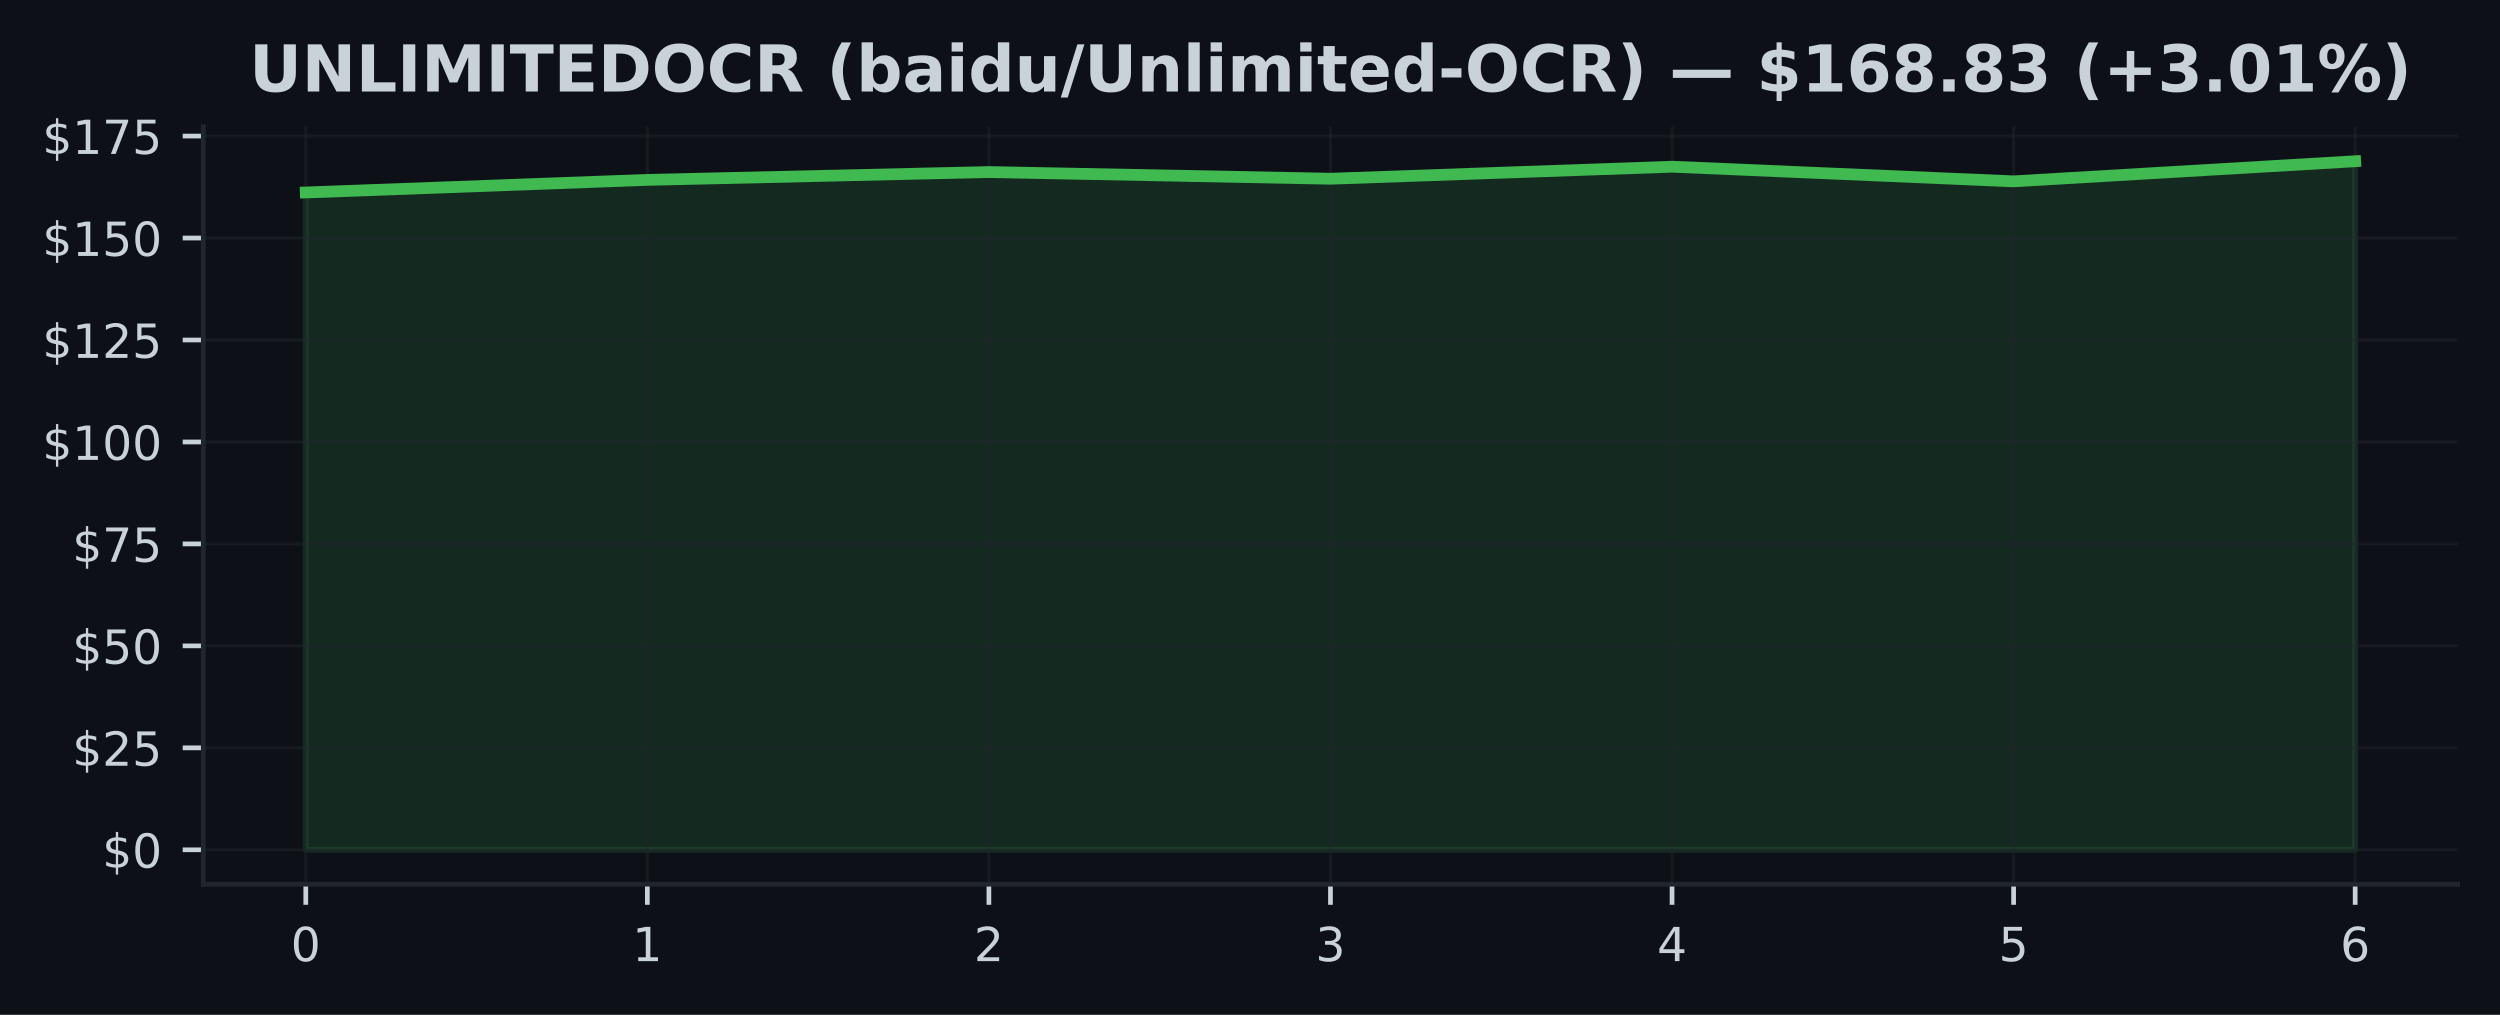
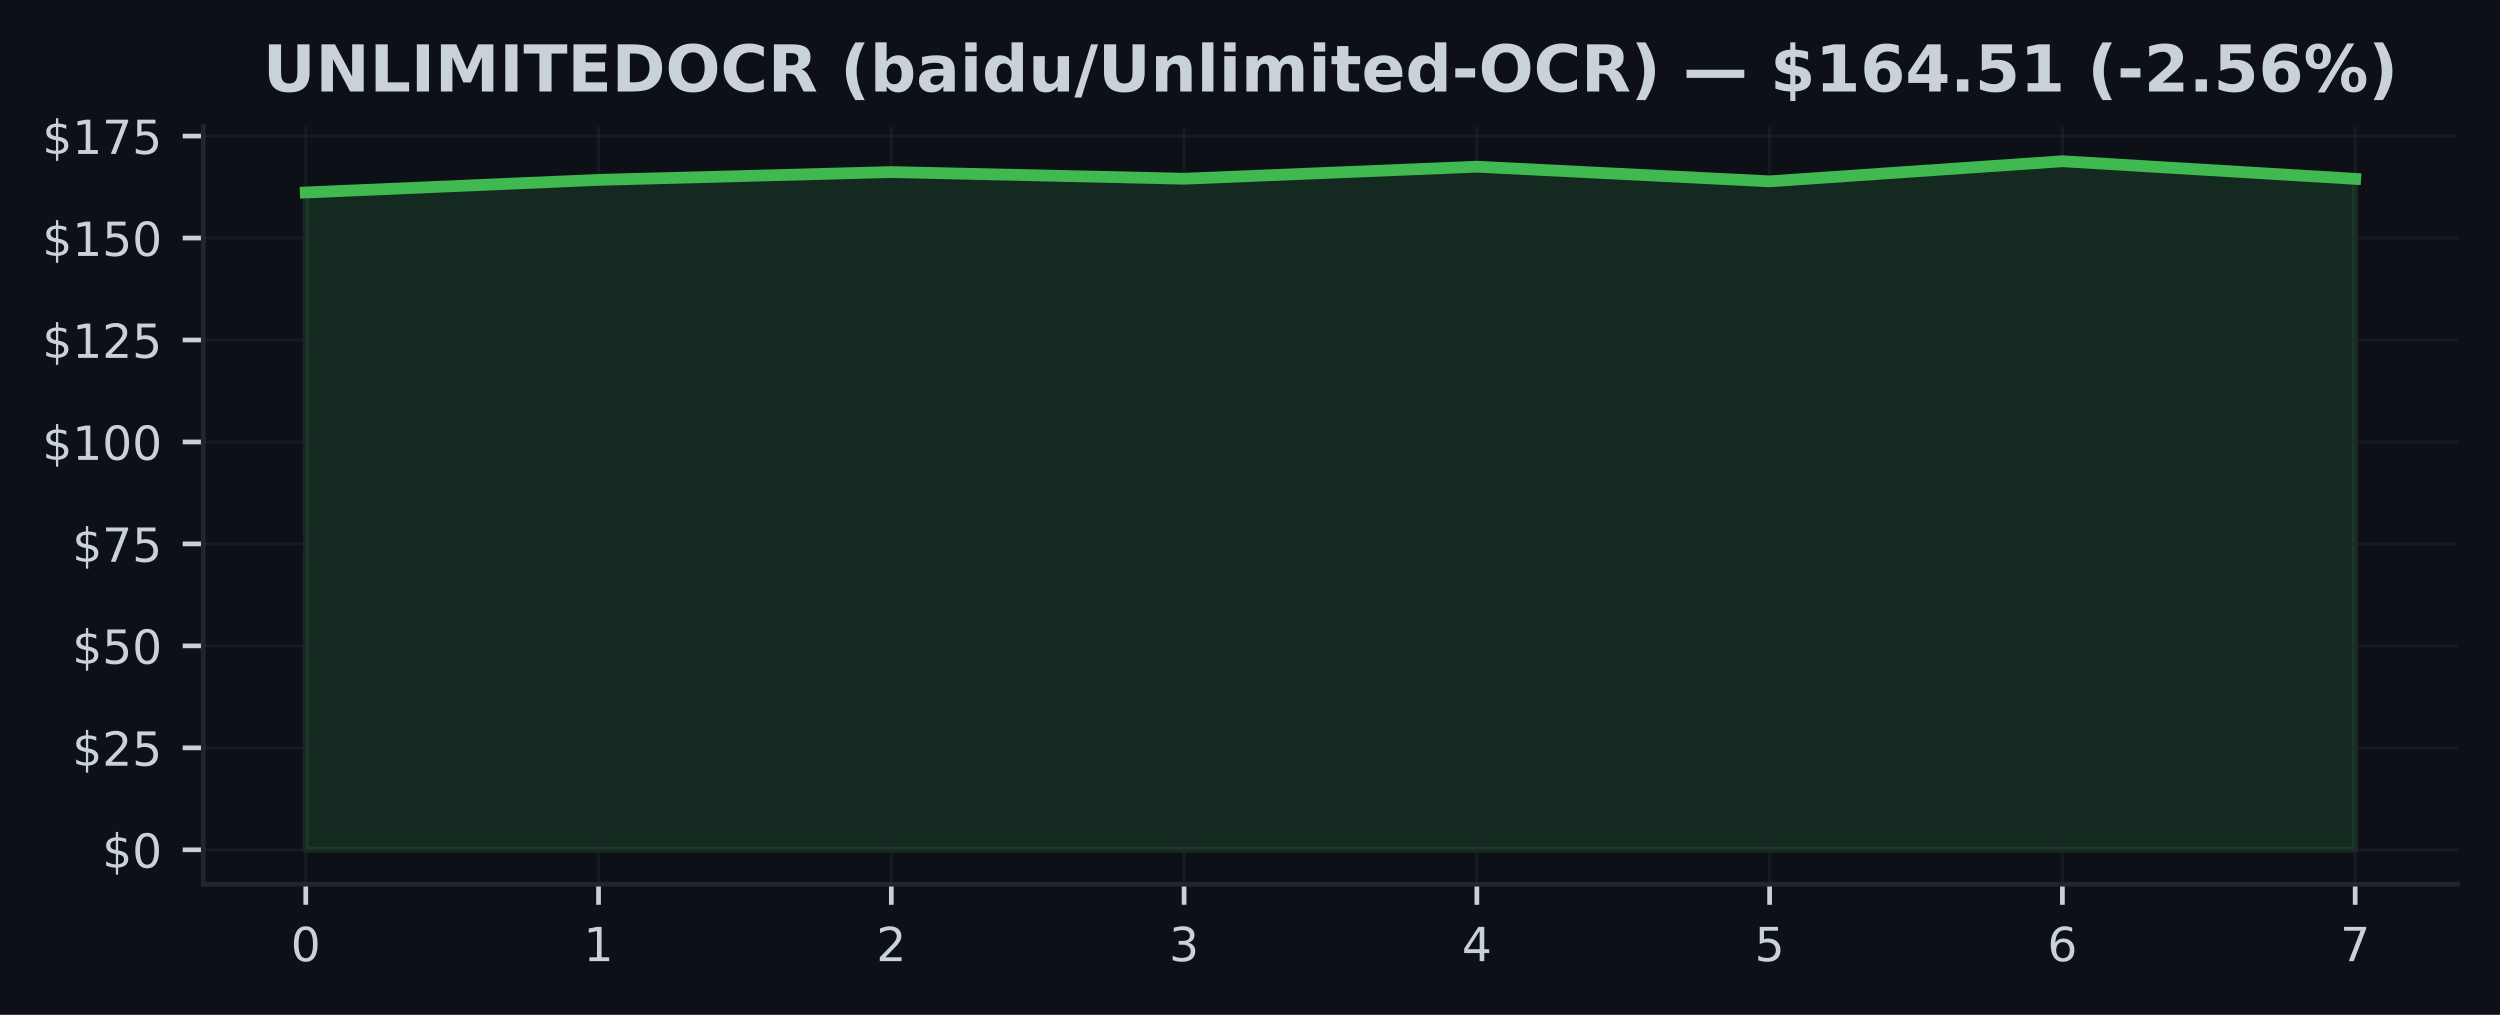
<svg xmlns="http://www.w3.org/2000/svg" xmlns:xlink="http://www.w3.org/1999/xlink" width="425pt" height="172.518pt" viewBox="0 0 425 172.518" version="1.1">
  <defs>
    <style type="text/css">*{stroke-linejoin: round; stroke-linecap: butt}</style>
  </defs>
  <g id="figure_1">
    <g id="patch_1">
      <path d="M 0 172.518  L 425 172.518  L 425 0  L 0 0  z " style="fill: #0d1117" />
    </g>
    <g id="axes_1">
      <g id="patch_2">
        <path d="M 34.56 150.318  L 417.8 150.318  L 417.8 21.558  L 34.56 21.558  z " style="fill: #0d1117" />
      </g>
      <g id="FillBetweenPolyCollection_1">
        <defs>
-           <path id="m155c3d56ff" d="M 51.98 -28.053  L 51.98 -139.796  L 110.047 -141.939  L 168.113 -143.27  L 226.18 -142.133  L 284.247 -144.178  L 342.313 -141.689  L 400.38 -145.107  L 400.38 -28.053  L 400.38 -28.053  L 342.313 -28.053  L 284.247 -28.053  L 226.18 -28.053  L 168.113 -28.053  L 110.047 -28.053  L 51.98 -28.053  z " style="stroke: #3fb950; stroke-opacity: 0.15" />
+           <path id="m2d4ecd93bd" d="M 51.98 -28.053  L 51.98 -139.796  L 101.751 -141.939  L 151.523 -143.27  L 201.294 -142.133  L 251.066 -144.178  L 300.837 -141.689  L 350.609 -145.107  L 400.38 -142.112  L 400.38 -28.053  L 400.38 -28.053  L 350.609 -28.053  L 300.837 -28.053  L 251.066 -28.053  L 201.294 -28.053  L 151.523 -28.053  L 101.751 -28.053  L 51.98 -28.053  z " style="stroke: #3fb950; stroke-opacity: 0.15" />
        </defs>
-         <g clip-path="url(#p849c0dec9c)">
-           <use xlink:href="#m155c3d56ff" x="0" y="172.518" style="fill: #3fb950; fill-opacity: 0.15; stroke: #3fb950; stroke-opacity: 0.15" />
+         <g clip-path="url(#peaccc1cef4)">
+           <use xlink:href="#m2d4ecd93bd" x="0" y="172.518" style="fill: #3fb950; fill-opacity: 0.15; stroke: #3fb950; stroke-opacity: 0.15" />
        </g>
      </g>
      <g id="matplotlib.axis_1">
        <g id="xtick_1">
          <g id="line2d_1">
-             <path d="M 51.98 150.318  L 51.98 21.558  " clip-path="url(#p849c0dec9c)" style="fill: none; stroke: #21262d; stroke-opacity: 0.5; stroke-width: 0.5; stroke-linecap: square" />
+             <path d="M 51.98 150.318  L 51.98 21.558  " clip-path="url(#peaccc1cef4)" style="fill: none; stroke: #21262d; stroke-opacity: 0.5; stroke-width: 0.5; stroke-linecap: square" />
          </g>
          <g id="line2d_2">
            <defs>
-               <path id="m3071e18eb6" d="M 0 0  L 0 3.5  " style="stroke: #c9d1d9; stroke-width: 0.8" />
+               <path id="ma49a0ce24a" d="M 0 0  L 0 3.5  " style="stroke: #c9d1d9; stroke-width: 0.8" />
            </defs>
            <g>
-               <use xlink:href="#m3071e18eb6" x="51.98" y="150.318" style="fill: #c9d1d9; stroke: #c9d1d9; stroke-width: 0.8" />
+               <use xlink:href="#ma49a0ce24a" x="51.98" y="150.318" style="fill: #c9d1d9; stroke: #c9d1d9; stroke-width: 0.8" />
            </g>
          </g>
          <g id="text_1">
            <g style="fill: #c9d1d9" transform="translate(49.435 163.3964) scale(0.08 -0.08)">
              <defs>
                <path id="DejaVuSans-13" d="M 2034 4250  Q 1547 4250 1301 3770  Q 1056 3291 1056 2328  Q 1056 1369 1301 889  Q 1547 409 2034 409  Q 2525 409 2770 889  Q 3016 1369 3016 2328  Q 3016 3291 2770 3770  Q 2525 4250 2034 4250  z M 2034 4750  Q 2819 4750 3233 4129  Q 3647 3509 3647 2328  Q 3647 1150 3233 529  Q 2819 -91 2034 -91  Q 1250 -91 836 529  Q 422 1150 422 2328  Q 422 3509 836 4129  Q 1250 4750 2034 4750  z " transform="scale(0.015625)" />
              </defs>
              <use xlink:href="#DejaVuSans-13" />
            </g>
          </g>
        </g>
        <g id="xtick_2">
          <g id="line2d_3">
-             <path d="M 110.047 150.318  L 110.047 21.558  " clip-path="url(#p849c0dec9c)" style="fill: none; stroke: #21262d; stroke-opacity: 0.5; stroke-width: 0.5; stroke-linecap: square" />
+             <path d="M 101.751 150.318  L 101.751 21.558  " clip-path="url(#peaccc1cef4)" style="fill: none; stroke: #21262d; stroke-opacity: 0.5; stroke-width: 0.5; stroke-linecap: square" />
          </g>
          <g id="line2d_4">
            <g>
-               <use xlink:href="#m3071e18eb6" x="110.047" y="150.318" style="fill: #c9d1d9; stroke: #c9d1d9; stroke-width: 0.8" />
+               <use xlink:href="#ma49a0ce24a" x="101.751" y="150.318" style="fill: #c9d1d9; stroke: #c9d1d9; stroke-width: 0.8" />
            </g>
          </g>
          <g id="text_2">
-             <g style="fill: #c9d1d9" transform="translate(107.5017 163.3964) scale(0.08 -0.08)">
+             <g style="fill: #c9d1d9" transform="translate(99.20643 163.3964) scale(0.08 -0.08)">
              <defs>
                <path id="DejaVuSans-14" d="M 794 531  L 1825 531  L 1825 4091  L 703 3866  L 703 4441  L 1819 4666  L 2450 4666  L 2450 531  L 3481 531  L 3481 0  L 794 0  L 794 531  z " transform="scale(0.015625)" />
              </defs>
              <use xlink:href="#DejaVuSans-14" />
            </g>
          </g>
        </g>
        <g id="xtick_3">
          <g id="line2d_5">
-             <path d="M 168.113 150.318  L 168.113 21.558  " clip-path="url(#p849c0dec9c)" style="fill: none; stroke: #21262d; stroke-opacity: 0.5; stroke-width: 0.5; stroke-linecap: square" />
+             <path d="M 151.523 150.318  L 151.523 21.558  " clip-path="url(#peaccc1cef4)" style="fill: none; stroke: #21262d; stroke-opacity: 0.5; stroke-width: 0.5; stroke-linecap: square" />
          </g>
          <g id="line2d_6">
            <g>
-               <use xlink:href="#m3071e18eb6" x="168.113" y="150.318" style="fill: #c9d1d9; stroke: #c9d1d9; stroke-width: 0.8" />
+               <use xlink:href="#ma49a0ce24a" x="151.523" y="150.318" style="fill: #c9d1d9; stroke: #c9d1d9; stroke-width: 0.8" />
            </g>
          </g>
          <g id="text_3">
-             <g style="fill: #c9d1d9" transform="translate(165.5683 163.3964) scale(0.08 -0.08)">
+             <g style="fill: #c9d1d9" transform="translate(148.9779 163.3964) scale(0.08 -0.08)">
              <defs>
                <path id="DejaVuSans-15" d="M 1228 531  L 3431 531  L 3431 0  L 469 0  L 469 531  Q 828 903 1448 1529  Q 2069 2156 2228 2338  Q 2531 2678 2651 2914  Q 2772 3150 2772 3378  Q 2772 3750 2511 3984  Q 2250 4219 1831 4219  Q 1534 4219 1204 4116  Q 875 4013 500 3803  L 500 4441  Q 881 4594 1212 4672  Q 1544 4750 1819 4750  Q 2544 4750 2975 4387  Q 3406 4025 3406 3419  Q 3406 3131 3298 2873  Q 3191 2616 2906 2266  Q 2828 2175 2409 1742  Q 1991 1309 1228 531  z " transform="scale(0.015625)" />
              </defs>
              <use xlink:href="#DejaVuSans-15" />
            </g>
          </g>
        </g>
        <g id="xtick_4">
          <g id="line2d_7">
-             <path d="M 226.18 150.318  L 226.18 21.558  " clip-path="url(#p849c0dec9c)" style="fill: none; stroke: #21262d; stroke-opacity: 0.5; stroke-width: 0.5; stroke-linecap: square" />
+             <path d="M 201.294 150.318  L 201.294 21.558  " clip-path="url(#peaccc1cef4)" style="fill: none; stroke: #21262d; stroke-opacity: 0.5; stroke-width: 0.5; stroke-linecap: square" />
          </g>
          <g id="line2d_8">
            <g>
-               <use xlink:href="#m3071e18eb6" x="226.18" y="150.318" style="fill: #c9d1d9; stroke: #c9d1d9; stroke-width: 0.8" />
+               <use xlink:href="#ma49a0ce24a" x="201.294" y="150.318" style="fill: #c9d1d9; stroke: #c9d1d9; stroke-width: 0.8" />
            </g>
          </g>
          <g id="text_4">
-             <g style="fill: #c9d1d9" transform="translate(223.635 163.3964) scale(0.08 -0.08)">
+             <g style="fill: #c9d1d9" transform="translate(198.7493 163.3964) scale(0.08 -0.08)">
              <defs>
                <path id="DejaVuSans-16" d="M 2597 2516  Q 3050 2419 3304 2112  Q 3559 1806 3559 1356  Q 3559 666 3084 287  Q 2609 -91 1734 -91  Q 1441 -91 1130 -33  Q 819 25 488 141  L 488 750  Q 750 597 1062 519  Q 1375 441 1716 441  Q 2309 441 2620 675  Q 2931 909 2931 1356  Q 2931 1769 2642 2001  Q 2353 2234 1838 2234  L 1294 2234  L 1294 2753  L 1863 2753  Q 2328 2753 2575 2939  Q 2822 3125 2822 3475  Q 2822 3834 2567 4026  Q 2313 4219 1838 4219  Q 1578 4219 1281 4162  Q 984 4106 628 3988  L 628 4550  Q 988 4650 1302 4700  Q 1616 4750 1894 4750  Q 2613 4750 3031 4423  Q 3450 4097 3450 3541  Q 3450 3153 3228 2886  Q 3006 2619 2597 2516  z " transform="scale(0.015625)" />
              </defs>
              <use xlink:href="#DejaVuSans-16" />
            </g>
          </g>
        </g>
        <g id="xtick_5">
          <g id="line2d_9">
-             <path d="M 284.247 150.318  L 284.247 21.558  " clip-path="url(#p849c0dec9c)" style="fill: none; stroke: #21262d; stroke-opacity: 0.5; stroke-width: 0.5; stroke-linecap: square" />
+             <path d="M 251.066 150.318  L 251.066 21.558  " clip-path="url(#peaccc1cef4)" style="fill: none; stroke: #21262d; stroke-opacity: 0.5; stroke-width: 0.5; stroke-linecap: square" />
          </g>
          <g id="line2d_10">
            <g>
-               <use xlink:href="#m3071e18eb6" x="284.247" y="150.318" style="fill: #c9d1d9; stroke: #c9d1d9; stroke-width: 0.8" />
+               <use xlink:href="#ma49a0ce24a" x="251.066" y="150.318" style="fill: #c9d1d9; stroke: #c9d1d9; stroke-width: 0.8" />
            </g>
          </g>
          <g id="text_5">
-             <g style="fill: #c9d1d9" transform="translate(281.7017 163.3964) scale(0.08 -0.08)">
+             <g style="fill: #c9d1d9" transform="translate(248.5207 163.3964) scale(0.08 -0.08)">
              <defs>
                <path id="DejaVuSans-17" d="M 2419 4116  L 825 1625  L 2419 1625  L 2419 4116  z M 2253 4666  L 3047 4666  L 3047 1625  L 3713 1625  L 3713 1100  L 3047 1100  L 3047 0  L 2419 0  L 2419 1100  L 313 1100  L 313 1709  L 2253 4666  z " transform="scale(0.015625)" />
              </defs>
              <use xlink:href="#DejaVuSans-17" />
            </g>
          </g>
        </g>
        <g id="xtick_6">
          <g id="line2d_11">
-             <path d="M 342.313 150.318  L 342.313 21.558  " clip-path="url(#p849c0dec9c)" style="fill: none; stroke: #21262d; stroke-opacity: 0.5; stroke-width: 0.5; stroke-linecap: square" />
+             <path d="M 300.837 150.318  L 300.837 21.558  " clip-path="url(#peaccc1cef4)" style="fill: none; stroke: #21262d; stroke-opacity: 0.5; stroke-width: 0.5; stroke-linecap: square" />
          </g>
          <g id="line2d_12">
            <g>
-               <use xlink:href="#m3071e18eb6" x="342.313" y="150.318" style="fill: #c9d1d9; stroke: #c9d1d9; stroke-width: 0.8" />
+               <use xlink:href="#ma49a0ce24a" x="300.837" y="150.318" style="fill: #c9d1d9; stroke: #c9d1d9; stroke-width: 0.8" />
            </g>
          </g>
          <g id="text_6">
-             <g style="fill: #c9d1d9" transform="translate(339.7683 163.3964) scale(0.08 -0.08)">
+             <g style="fill: #c9d1d9" transform="translate(298.2921 163.3964) scale(0.08 -0.08)">
              <defs>
                <path id="DejaVuSans-18" d="M 691 4666  L 3169 4666  L 3169 4134  L 1269 4134  L 1269 2991  Q 1406 3038 1543 3061  Q 1681 3084 1819 3084  Q 2600 3084 3056 2656  Q 3513 2228 3513 1497  Q 3513 744 3044 326  Q 2575 -91 1722 -91  Q 1428 -91 1123 -41  Q 819 9 494 109  L 494 744  Q 775 591 1075 516  Q 1375 441 1709 441  Q 2250 441 2565 725  Q 2881 1009 2881 1497  Q 2881 1984 2565 2268  Q 2250 2553 1709 2553  Q 1456 2553 1204 2497  Q 953 2441 691 2322  L 691 4666  z " transform="scale(0.015625)" />
              </defs>
              <use xlink:href="#DejaVuSans-18" />
            </g>
          </g>
        </g>
        <g id="xtick_7">
          <g id="line2d_13">
-             <path d="M 400.38 150.318  L 400.38 21.558  " clip-path="url(#p849c0dec9c)" style="fill: none; stroke: #21262d; stroke-opacity: 0.5; stroke-width: 0.5; stroke-linecap: square" />
+             <path d="M 350.609 150.318  L 350.609 21.558  " clip-path="url(#peaccc1cef4)" style="fill: none; stroke: #21262d; stroke-opacity: 0.5; stroke-width: 0.5; stroke-linecap: square" />
          </g>
          <g id="line2d_14">
            <g>
-               <use xlink:href="#m3071e18eb6" x="400.38" y="150.318" style="fill: #c9d1d9; stroke: #c9d1d9; stroke-width: 0.8" />
+               <use xlink:href="#ma49a0ce24a" x="350.609" y="150.318" style="fill: #c9d1d9; stroke: #c9d1d9; stroke-width: 0.8" />
            </g>
          </g>
          <g id="text_7">
+             <g style="fill: #c9d1d9" transform="translate(348.0636 163.3964) scale(0.08 -0.08)">
+               <defs>
+                 <path id="DejaVuSans-19" d="M 2113 2584  Q 1688 2584 1439 2293  Q 1191 2003 1191 1497  Q 1191 994 1439 701  Q 1688 409 2113 409  Q 2538 409 2786 701  Q 3034 994 3034 1497  Q 3034 2003 2786 2293  Q 2538 2584 2113 2584  z M 3366 4563  L 3366 3988  Q 3128 4100 2886 4159  Q 2644 4219 2406 4219  Q 1781 4219 1451 3797  Q 1122 3375 1075 2522  Q 1259 2794 1537 2939  Q 1816 3084 2150 3084  Q 2853 3084 3261 2657  Q 3669 2231 3669 1497  Q 3669 778 3244 343  Q 2819 -91 2113 -91  Q 1303 -91 875 529  Q 447 1150 447 2328  Q 447 3434 972 4092  Q 1497 4750 2381 4750  Q 2619 4750 2861 4703  Q 3103 4656 3366 4563  z " transform="scale(0.015625)" />
+               </defs>
+               <use xlink:href="#DejaVuSans-19" />
+             </g>
+           </g>
+         </g>
+         <g id="xtick_8">
+           <g id="line2d_15">
+             <path d="M 400.38 150.318  L 400.38 21.558  " clip-path="url(#peaccc1cef4)" style="fill: none; stroke: #21262d; stroke-opacity: 0.5; stroke-width: 0.5; stroke-linecap: square" />
+           </g>
+           <g id="line2d_16">
+             <g>
+               <use xlink:href="#ma49a0ce24a" x="400.38" y="150.318" style="fill: #c9d1d9; stroke: #c9d1d9; stroke-width: 0.8" />
+             </g>
+           </g>
+           <g id="text_8">
            <g style="fill: #c9d1d9" transform="translate(397.835 163.3964) scale(0.08 -0.08)">
              <defs>
-                 <path id="DejaVuSans-19" d="M 2113 2584  Q 1688 2584 1439 2293  Q 1191 2003 1191 1497  Q 1191 994 1439 701  Q 1688 409 2113 409  Q 2538 409 2786 701  Q 3034 994 3034 1497  Q 3034 2003 2786 2293  Q 2538 2584 2113 2584  z M 3366 4563  L 3366 3988  Q 3128 4100 2886 4159  Q 2644 4219 2406 4219  Q 1781 4219 1451 3797  Q 1122 3375 1075 2522  Q 1259 2794 1537 2939  Q 1816 3084 2150 3084  Q 2853 3084 3261 2657  Q 3669 2231 3669 1497  Q 3669 778 3244 343  Q 2819 -91 2113 -91  Q 1303 -91 875 529  Q 447 1150 447 2328  Q 447 3434 972 4092  Q 1497 4750 2381 4750  Q 2619 4750 2861 4703  Q 3103 4656 3366 4563  z " transform="scale(0.015625)" />
-               </defs>
-               <use xlink:href="#DejaVuSans-19" />
+                 <path id="DejaVuSans-1a" d="M 525 4666  L 3525 4666  L 3525 4397  L 1831 0  L 1172 0  L 2766 4134  L 525 4134  L 525 4666  z " transform="scale(0.015625)" />
+               </defs>
+               <use xlink:href="#DejaVuSans-1a" />
            </g>
          </g>
        </g>
      </g>
      <g id="matplotlib.axis_2">
        <g id="ytick_1">
-           <g id="line2d_15">
-             <path d="M 34.56 144.466  L 417.8 144.466  " clip-path="url(#p849c0dec9c)" style="fill: none; stroke: #21262d; stroke-opacity: 0.5; stroke-width: 0.5; stroke-linecap: square" />
-           </g>
-           <g id="line2d_16">
+           <g id="line2d_17">
+             <path d="M 34.56 144.466  L 417.8 144.466  " clip-path="url(#peaccc1cef4)" style="fill: none; stroke: #21262d; stroke-opacity: 0.5; stroke-width: 0.5; stroke-linecap: square" />
+           </g>
+           <g id="line2d_18">
            <defs>
-               <path id="m1c135e1e9f" d="M 0 0  L -3.5 0  " style="stroke: #c9d1d9; stroke-width: 0.8" />
+               <path id="mc47f72ddef" d="M 0 0  L -3.5 0  " style="stroke: #c9d1d9; stroke-width: 0.8" />
            </defs>
            <g>
-               <use xlink:href="#m1c135e1e9f" x="34.56" y="144.466" style="fill: #c9d1d9; stroke: #c9d1d9; stroke-width: 0.8" />
-             </g>
-           </g>
-           <g id="text_8">
+               <use xlink:href="#mc47f72ddef" x="34.56" y="144.466" style="fill: #c9d1d9; stroke: #c9d1d9; stroke-width: 0.8" />
+             </g>
+           </g>
+           <g id="text_9">
            <g style="fill: #c9d1d9" transform="translate(17.38 147.5049) scale(0.08 -0.08)">
              <defs>
                <path id="DejaVuSans-7" d="M 2163 -941  L 1850 -941  L 1847 0  Q 1519 6 1191 76  Q 863 147 531 288  L 531 850  Q 850 650 1176 548  Q 1503 447 1850 444  L 1850 1869  Q 1159 1981 845 2250  Q 531 2519 531 2988  Q 531 3497 872 3790  Q 1213 4084 1850 4128  L 1850 4863  L 2163 4863  L 2163 4138  Q 2453 4125 2725 4076  Q 2997 4028 3256 3944  L 3256 3397  Q 2997 3528 2723 3600  Q 2450 3672 2163 3684  L 2163 2350  Q 2872 2241 3206 1959  Q 3541 1678 3541 1191  Q 3541 663 3186 358  Q 2831 53 2163 6  L 2163 -941  z M 1850 2406  L 1850 3688  Q 1488 3647 1297 3481  Q 1106 3316 1106 3041  Q 1106 2772 1282 2622  Q 1459 2472 1850 2406  z M 2163 1806  L 2163 453  Q 2559 506 2761 678  Q 2963 850 2963 1131  Q 2963 1406 2770 1568  Q 2578 1731 2163 1806  z " transform="scale(0.015625)" />
              </defs>
              <use xlink:href="#DejaVuSans-7" />
              <use xlink:href="#DejaVuSans-13" transform="translate(63.625 0)" />
            </g>
          </g>
        </g>
        <g id="ytick_2">
-           <g id="line2d_17">
-             <path d="M 34.56 127.132  L 417.8 127.132  " clip-path="url(#p849c0dec9c)" style="fill: none; stroke: #21262d; stroke-opacity: 0.5; stroke-width: 0.5; stroke-linecap: square" />
-           </g>
-           <g id="line2d_18">
-             <g>
-               <use xlink:href="#m1c135e1e9f" x="34.56" y="127.132" style="fill: #c9d1d9; stroke: #c9d1d9; stroke-width: 0.8" />
-             </g>
-           </g>
-           <g id="text_9">
+           <g id="line2d_19">
+             <path d="M 34.56 127.132  L 417.8 127.132  " clip-path="url(#peaccc1cef4)" style="fill: none; stroke: #21262d; stroke-opacity: 0.5; stroke-width: 0.5; stroke-linecap: square" />
+           </g>
+           <g id="line2d_20">
+             <g>
+               <use xlink:href="#mc47f72ddef" x="34.56" y="127.132" style="fill: #c9d1d9; stroke: #c9d1d9; stroke-width: 0.8" />
+             </g>
+           </g>
+           <g id="text_10">
            <g style="fill: #c9d1d9" transform="translate(12.29 130.1717) scale(0.08 -0.08)">
              <use xlink:href="#DejaVuSans-7" />
              <use xlink:href="#DejaVuSans-15" transform="translate(63.625 0)" />
              <use xlink:href="#DejaVuSans-18" transform="translate(127.25 0)" />
            </g>
          </g>
        </g>
        <g id="ytick_3">
-           <g id="line2d_19">
-             <path d="M 34.56 109.799  L 417.8 109.799  " clip-path="url(#p849c0dec9c)" style="fill: none; stroke: #21262d; stroke-opacity: 0.5; stroke-width: 0.5; stroke-linecap: square" />
-           </g>
-           <g id="line2d_20">
-             <g>
-               <use xlink:href="#m1c135e1e9f" x="34.56" y="109.799" style="fill: #c9d1d9; stroke: #c9d1d9; stroke-width: 0.8" />
-             </g>
-           </g>
-           <g id="text_10">
+           <g id="line2d_21">
+             <path d="M 34.56 109.799  L 417.8 109.799  " clip-path="url(#peaccc1cef4)" style="fill: none; stroke: #21262d; stroke-opacity: 0.5; stroke-width: 0.5; stroke-linecap: square" />
+           </g>
+           <g id="line2d_22">
+             <g>
+               <use xlink:href="#mc47f72ddef" x="34.56" y="109.799" style="fill: #c9d1d9; stroke: #c9d1d9; stroke-width: 0.8" />
+             </g>
+           </g>
+           <g id="text_11">
            <g style="fill: #c9d1d9" transform="translate(12.29 112.8385) scale(0.08 -0.08)">
              <use xlink:href="#DejaVuSans-7" />
              <use xlink:href="#DejaVuSans-18" transform="translate(63.625 0)" />
              <use xlink:href="#DejaVuSans-13" transform="translate(127.25 0)" />
            </g>
          </g>
        </g>
        <g id="ytick_4">
-           <g id="line2d_21">
-             <path d="M 34.56 92.466  L 417.8 92.466  " clip-path="url(#p849c0dec9c)" style="fill: none; stroke: #21262d; stroke-opacity: 0.5; stroke-width: 0.5; stroke-linecap: square" />
-           </g>
-           <g id="line2d_22">
-             <g>
-               <use xlink:href="#m1c135e1e9f" x="34.56" y="92.466" style="fill: #c9d1d9; stroke: #c9d1d9; stroke-width: 0.8" />
-             </g>
-           </g>
-           <g id="text_11">
+           <g id="line2d_23">
+             <path d="M 34.56 92.466  L 417.8 92.466  " clip-path="url(#peaccc1cef4)" style="fill: none; stroke: #21262d; stroke-opacity: 0.5; stroke-width: 0.5; stroke-linecap: square" />
+           </g>
+           <g id="line2d_24">
+             <g>
+               <use xlink:href="#mc47f72ddef" x="34.56" y="92.466" style="fill: #c9d1d9; stroke: #c9d1d9; stroke-width: 0.8" />
+             </g>
+           </g>
+           <g id="text_12">
            <g style="fill: #c9d1d9" transform="translate(12.29 95.50534) scale(0.08 -0.08)">
-               <defs>
-                 <path id="DejaVuSans-1a" d="M 525 4666  L 3525 4666  L 3525 4397  L 1831 0  L 1172 0  L 2766 4134  L 525 4134  L 525 4666  z " transform="scale(0.015625)" />
-               </defs>
              <use xlink:href="#DejaVuSans-7" />
              <use xlink:href="#DejaVuSans-1a" transform="translate(63.625 0)" />
              <use xlink:href="#DejaVuSans-18" transform="translate(127.25 0)" />
            </g>
          </g>
        </g>
        <g id="ytick_5">
-           <g id="line2d_23">
-             <path d="M 34.56 75.133  L 417.8 75.133  " clip-path="url(#p849c0dec9c)" style="fill: none; stroke: #21262d; stroke-opacity: 0.5; stroke-width: 0.5; stroke-linecap: square" />
-           </g>
-           <g id="line2d_24">
-             <g>
-               <use xlink:href="#m1c135e1e9f" x="34.56" y="75.133" style="fill: #c9d1d9; stroke: #c9d1d9; stroke-width: 0.8" />
-             </g>
-           </g>
-           <g id="text_12">
+           <g id="line2d_25">
+             <path d="M 34.56 75.133  L 417.8 75.133  " clip-path="url(#peaccc1cef4)" style="fill: none; stroke: #21262d; stroke-opacity: 0.5; stroke-width: 0.5; stroke-linecap: square" />
+           </g>
+           <g id="line2d_26">
+             <g>
+               <use xlink:href="#mc47f72ddef" x="34.56" y="75.133" style="fill: #c9d1d9; stroke: #c9d1d9; stroke-width: 0.8" />
+             </g>
+           </g>
+           <g id="text_13">
            <g style="fill: #c9d1d9" transform="translate(7.2 78.17214) scale(0.08 -0.08)">
              <use xlink:href="#DejaVuSans-7" />
              <use xlink:href="#DejaVuSans-14" transform="translate(63.625 0)" />
              <use xlink:href="#DejaVuSans-13" transform="translate(127.25 0)" />
              <use xlink:href="#DejaVuSans-13" transform="translate(190.875 0)" />
            </g>
          </g>
        </g>
        <g id="ytick_6">
-           <g id="line2d_25">
-             <path d="M 34.56 57.8  L 417.8 57.8  " clip-path="url(#p849c0dec9c)" style="fill: none; stroke: #21262d; stroke-opacity: 0.5; stroke-width: 0.5; stroke-linecap: square" />
-           </g>
-           <g id="line2d_26">
-             <g>
-               <use xlink:href="#m1c135e1e9f" x="34.56" y="57.8" style="fill: #c9d1d9; stroke: #c9d1d9; stroke-width: 0.8" />
-             </g>
-           </g>
-           <g id="text_13">
+           <g id="line2d_27">
+             <path d="M 34.56 57.8  L 417.8 57.8  " clip-path="url(#peaccc1cef4)" style="fill: none; stroke: #21262d; stroke-opacity: 0.5; stroke-width: 0.5; stroke-linecap: square" />
+           </g>
+           <g id="line2d_28">
+             <g>
+               <use xlink:href="#mc47f72ddef" x="34.56" y="57.8" style="fill: #c9d1d9; stroke: #c9d1d9; stroke-width: 0.8" />
+             </g>
+           </g>
+           <g id="text_14">
            <g style="fill: #c9d1d9" transform="translate(7.2 60.83894) scale(0.08 -0.08)">
              <use xlink:href="#DejaVuSans-7" />
              <use xlink:href="#DejaVuSans-14" transform="translate(63.625 0)" />
              <use xlink:href="#DejaVuSans-15" transform="translate(127.25 0)" />
              <use xlink:href="#DejaVuSans-18" transform="translate(190.875 0)" />
            </g>
          </g>
        </g>
        <g id="ytick_7">
-           <g id="line2d_27">
-             <path d="M 34.56 40.466  L 417.8 40.466  " clip-path="url(#p849c0dec9c)" style="fill: none; stroke: #21262d; stroke-opacity: 0.5; stroke-width: 0.5; stroke-linecap: square" />
-           </g>
-           <g id="line2d_28">
-             <g>
-               <use xlink:href="#m1c135e1e9f" x="34.56" y="40.466" style="fill: #c9d1d9; stroke: #c9d1d9; stroke-width: 0.8" />
-             </g>
-           </g>
-           <g id="text_14">
+           <g id="line2d_29">
+             <path d="M 34.56 40.466  L 417.8 40.466  " clip-path="url(#peaccc1cef4)" style="fill: none; stroke: #21262d; stroke-opacity: 0.5; stroke-width: 0.5; stroke-linecap: square" />
+           </g>
+           <g id="line2d_30">
+             <g>
+               <use xlink:href="#mc47f72ddef" x="34.56" y="40.466" style="fill: #c9d1d9; stroke: #c9d1d9; stroke-width: 0.8" />
+             </g>
+           </g>
+           <g id="text_15">
            <g style="fill: #c9d1d9" transform="translate(7.2 43.50575) scale(0.08 -0.08)">
              <use xlink:href="#DejaVuSans-7" />
              <use xlink:href="#DejaVuSans-14" transform="translate(63.625 0)" />
              <use xlink:href="#DejaVuSans-18" transform="translate(127.25 0)" />
              <use xlink:href="#DejaVuSans-13" transform="translate(190.875 0)" />
            </g>
          </g>
        </g>
        <g id="ytick_8">
-           <g id="line2d_29">
-             <path d="M 34.56 23.133  L 417.8 23.133  " clip-path="url(#p849c0dec9c)" style="fill: none; stroke: #21262d; stroke-opacity: 0.5; stroke-width: 0.5; stroke-linecap: square" />
-           </g>
-           <g id="line2d_30">
-             <g>
-               <use xlink:href="#m1c135e1e9f" x="34.56" y="23.133" style="fill: #c9d1d9; stroke: #c9d1d9; stroke-width: 0.8" />
-             </g>
-           </g>
-           <g id="text_15">
+           <g id="line2d_31">
+             <path d="M 34.56 23.133  L 417.8 23.133  " clip-path="url(#peaccc1cef4)" style="fill: none; stroke: #21262d; stroke-opacity: 0.5; stroke-width: 0.5; stroke-linecap: square" />
+           </g>
+           <g id="line2d_32">
+             <g>
+               <use xlink:href="#mc47f72ddef" x="34.56" y="23.133" style="fill: #c9d1d9; stroke: #c9d1d9; stroke-width: 0.8" />
+             </g>
+           </g>
+           <g id="text_16">
            <g style="fill: #c9d1d9" transform="translate(7.2 26.17255) scale(0.08 -0.08)">
              <use xlink:href="#DejaVuSans-7" />
              <use xlink:href="#DejaVuSans-14" transform="translate(63.625 0)" />
              <use xlink:href="#DejaVuSans-1a" transform="translate(127.25 0)" />
              <use xlink:href="#DejaVuSans-18" transform="translate(190.875 0)" />
            </g>
          </g>
        </g>
      </g>
-       <g id="line2d_31">
-         <path d="M 51.98 32.722  L 110.047 30.58  L 168.113 29.248  L 226.18 30.385  L 284.247 28.34  L 342.313 30.829  L 400.38 27.411  " clip-path="url(#p849c0dec9c)" style="fill: none; stroke: #3fb950; stroke-width: 2; stroke-linecap: square" />
+       <g id="line2d_33">
+         <path d="M 51.98 32.722  L 101.751 30.58  L 151.523 29.248  L 201.294 30.385  L 251.066 28.34  L 300.837 30.829  L 350.609 27.411  L 400.38 30.406  " clip-path="url(#peaccc1cef4)" style="fill: none; stroke: #3fb950; stroke-width: 2; stroke-linecap: square" />
      </g>
      <g id="patch_3">
        <path d="M 34.56 150.318  L 34.56 21.558  " style="fill: none; stroke: #21262d; stroke-width: 0.8; stroke-linejoin: miter; stroke-linecap: square" />
      </g>
      <g id="patch_4">
        <path d="M 34.56 150.318  L 417.8 150.318  " style="fill: none; stroke: #21262d; stroke-width: 0.8; stroke-linejoin: miter; stroke-linecap: square" />
      </g>
-       <g id="text_16">
-         <g style="fill: #c9d1d9" transform="translate(42.37516 15.55828) scale(0.11 -0.11)">
+       <g id="text_17">
+         <g style="fill: #c9d1d9" transform="translate(44.70148 15.55828) scale(0.11 -0.11)">
          <defs>
            <path id="DejaVuSans-Bold-38" d="M 588 4666  L 1791 4666  L 1791 1869  Q 1791 1291 1980 1042  Q 2169 794 2597 794  Q 3028 794 3217 1042  Q 3406 1291 3406 1869  L 3406 4666  L 4609 4666  L 4609 1869  Q 4609 878 4112 393  Q 3616 -91 2597 -91  Q 1581 -91 1084 393  Q 588 878 588 1869  L 588 4666  z " transform="scale(0.015625)" />
            <path id="DejaVuSans-Bold-31" d="M 588 4666  L 1931 4666  L 3628 1466  L 3628 4666  L 4769 4666  L 4769 0  L 3425 0  L 1728 3200  L 1728 0  L 588 0  L 588 4666  z " transform="scale(0.015625)" />
            <path id="DejaVuSans-Bold-2f" d="M 588 4666  L 1791 4666  L 1791 909  L 3903 909  L 3903 0  L 588 0  L 588 4666  z " transform="scale(0.015625)" />
            <path id="DejaVuSans-Bold-2c" d="M 588 4666  L 1791 4666  L 1791 0  L 588 0  L 588 4666  z " transform="scale(0.015625)" />
            <path id="DejaVuSans-Bold-30" d="M 588 4666  L 2119 4666  L 3181 2169  L 4250 4666  L 5778 4666  L 5778 0  L 4641 0  L 4641 3413  L 3566 897  L 2803 897  L 1728 3413  L 1728 0  L 588 0  L 588 4666  z " transform="scale(0.015625)" />
            <path id="DejaVuSans-Bold-37" d="M 31 4666  L 4331 4666  L 4331 3756  L 2784 3756  L 2784 0  L 1581 0  L 1581 3756  L 31 3756  L 31 4666  z " transform="scale(0.015625)" />
            <path id="DejaVuSans-Bold-28" d="M 588 4666  L 3834 4666  L 3834 3756  L 1791 3756  L 1791 2888  L 3713 2888  L 3713 1978  L 1791 1978  L 1791 909  L 3903 909  L 3903 0  L 588 0  L 588 4666  z " transform="scale(0.015625)" />
            <path id="DejaVuSans-Bold-27" d="M 1791 3756  L 1791 909  L 2222 909  Q 2959 909 3348 1275  Q 3738 1641 3738 2338  Q 3738 3031 3350 3393  Q 2963 3756 2222 3756  L 1791 3756  z M 588 4666  L 1856 4666  Q 2919 4666 3439 4514  Q 3959 4363 4331 4000  Q 4659 3684 4818 3271  Q 4978 2859 4978 2338  Q 4978 1809 4818 1395  Q 4659 981 4331 666  Q 3956 303 3431 151  Q 2906 0 1856 0  L 588 0  L 588 4666  z " transform="scale(0.015625)" />
            <path id="DejaVuSans-Bold-32" d="M 2719 3878  Q 2169 3878 1866 3472  Q 1563 3066 1563 2328  Q 1563 1594 1866 1187  Q 2169 781 2719 781  Q 3272 781 3575 1187  Q 3878 1594 3878 2328  Q 3878 3066 3575 3472  Q 3272 3878 2719 3878  z M 2719 4750  Q 3844 4750 4481 4106  Q 5119 3463 5119 2328  Q 5119 1197 4481 553  Q 3844 -91 2719 -91  Q 1597 -91 958 553  Q 319 1197 319 2328  Q 319 3463 958 4106  Q 1597 4750 2719 4750  z " transform="scale(0.015625)" />
            <path id="DejaVuSans-Bold-26" d="M 4288 256  Q 3956 84 3597 -3  Q 3238 -91 2847 -91  Q 1681 -91 1000 561  Q 319 1213 319 2328  Q 319 3447 1000 4098  Q 1681 4750 2847 4750  Q 3238 4750 3597 4662  Q 3956 4575 4288 4403  L 4288 3438  Q 3953 3666 3628 3772  Q 3303 3878 2944 3878  Q 2300 3878 1931 3465  Q 1563 3053 1563 2328  Q 1563 1606 1931 1193  Q 2300 781 2944 781  Q 3303 781 3628 887  Q 3953 994 4288 1222  L 4288 256  z " transform="scale(0.015625)" />
            <path id="DejaVuSans-Bold-35" d="M 2297 2597  Q 2675 2597 2839 2737  Q 3003 2878 3003 3200  Q 3003 3519 2839 3656  Q 2675 3794 2297 3794  L 1791 3794  L 1791 2597  L 2297 2597  z M 1791 1766  L 1791 0  L 588 0  L 588 4666  L 2425 4666  Q 3347 4666 3776 4356  Q 4206 4047 4206 3378  Q 4206 2916 3982 2619  Q 3759 2322 3309 2181  Q 3556 2125 3751 1926  Q 3947 1728 4147 1325  L 4800 0  L 3519 0  L 2950 1159  Q 2778 1509 2601 1637  Q 2425 1766 2131 1766  L 1791 1766  z " transform="scale(0.015625)" />
            <path id="DejaVuSans-Bold-3" transform="scale(0.015625)" />
            <path id="DejaVuSans-Bold-b" d="M 2413 -844  L 1484 -844  Q 1006 -72 778 623  Q 550 1319 550 2003  Q 550 2688 779 3389  Q 1009 4091 1484 4856  L 2413 4856  Q 2013 4116 1813 3408  Q 1613 2700 1613 2009  Q 1613 1319 1811 609  Q 2009 -100 2413 -844  z " transform="scale(0.015625)" />
            <path id="DejaVuSans-Bold-45" d="M 2400 722  Q 2759 722 2948 984  Q 3138 1247 3138 1747  Q 3138 2247 2948 2509  Q 2759 2772 2400 2772  Q 2041 2772 1848 2508  Q 1656 2244 1656 1747  Q 1656 1250 1848 986  Q 2041 722 2400 722  z M 1656 2988  Q 1888 3294 2169 3439  Q 2450 3584 2816 3584  Q 3463 3584 3878 3070  Q 4294 2556 4294 1747  Q 4294 938 3878 423  Q 3463 -91 2816 -91  Q 2450 -91 2169 54  Q 1888 200 1656 506  L 1656 0  L 538 0  L 538 4863  L 1656 4863  L 1656 2988  z " transform="scale(0.015625)" />
            <path id="DejaVuSans-Bold-44" d="M 2106 1575  Q 1756 1575 1579 1456  Q 1403 1338 1403 1106  Q 1403 894 1545 773  Q 1688 653 1941 653  Q 2256 653 2472 879  Q 2688 1106 2688 1447  L 2688 1575  L 2106 1575  z M 3816 1997  L 3816 0  L 2688 0  L 2688 519  Q 2463 200 2181 54  Q 1900 -91 1497 -91  Q 953 -91 614 226  Q 275 544 275 1050  Q 275 1666 698 1953  Q 1122 2241 2028 2241  L 2688 2241  L 2688 2328  Q 2688 2594 2478 2717  Q 2269 2841 1825 2841  Q 1466 2841 1156 2769  Q 847 2697 581 2553  L 581 3406  Q 941 3494 1303 3539  Q 1666 3584 2028 3584  Q 2975 3584 3395 3211  Q 3816 2838 3816 1997  z " transform="scale(0.015625)" />
            <path id="DejaVuSans-Bold-4c" d="M 538 3500  L 1656 3500  L 1656 0  L 538 0  L 538 3500  z M 538 4863  L 1656 4863  L 1656 3950  L 538 3950  L 538 4863  z " transform="scale(0.015625)" />
            <path id="DejaVuSans-Bold-47" d="M 2919 2988  L 2919 4863  L 4044 4863  L 4044 0  L 2919 0  L 2919 506  Q 2688 197 2409 53  Q 2131 -91 1766 -91  Q 1119 -91 703 423  Q 288 938 288 1747  Q 288 2556 703 3070  Q 1119 3584 1766 3584  Q 2128 3584 2408 3439  Q 2688 3294 2919 2988  z M 2181 722  Q 2541 722 2730 984  Q 2919 1247 2919 1747  Q 2919 2247 2730 2509  Q 2541 2772 2181 2772  Q 1825 2772 1636 2509  Q 1447 2247 1447 1747  Q 1447 1247 1636 984  Q 1825 722 2181 722  z " transform="scale(0.015625)" />
            <path id="DejaVuSans-Bold-58" d="M 500 1363  L 500 3500  L 1625 3500  L 1625 3150  Q 1625 2866 1622 2436  Q 1619 2006 1619 1863  Q 1619 1441 1641 1255  Q 1663 1069 1716 984  Q 1784 875 1895 815  Q 2006 756 2150 756  Q 2500 756 2700 1025  Q 2900 1294 2900 1772  L 2900 3500  L 4019 3500  L 4019 0  L 2900 0  L 2900 506  Q 2647 200 2364 54  Q 2081 -91 1741 -91  Q 1134 -91 817 281  Q 500 653 500 1363  z " transform="scale(0.015625)" />
            <path id="DejaVuSans-Bold-12" d="M 1644 4666  L 2338 4666  L 691 -594  L 0 -594  L 1644 4666  z " transform="scale(0.015625)" />
            <path id="DejaVuSans-Bold-51" d="M 4056 2131  L 4056 0  L 2931 0  L 2931 347  L 2931 1631  Q 2931 2084 2911 2256  Q 2891 2428 2841 2509  Q 2775 2619 2662 2680  Q 2550 2741 2406 2741  Q 2056 2741 1856 2470  Q 1656 2200 1656 1722  L 1656 0  L 538 0  L 538 3500  L 1656 3500  L 1656 2988  Q 1909 3294 2193 3439  Q 2478 3584 2822 3584  Q 3428 3584 3742 3212  Q 4056 2841 4056 2131  z " transform="scale(0.015625)" />
            <path id="DejaVuSans-Bold-4f" d="M 538 4863  L 1656 4863  L 1656 0  L 538 0  L 538 4863  z " transform="scale(0.015625)" />
            <path id="DejaVuSans-Bold-50" d="M 3781 2919  Q 3994 3244 4286 3414  Q 4578 3584 4928 3584  Q 5531 3584 5847 3212  Q 6163 2841 6163 2131  L 6163 0  L 5038 0  L 5038 1825  Q 5041 1866 5042 1909  Q 5044 1953 5044 2034  Q 5044 2406 4934 2573  Q 4825 2741 4581 2741  Q 4263 2741 4089 2478  Q 3916 2216 3909 1719  L 3909 0  L 2784 0  L 2784 1825  Q 2784 2406 2684 2573  Q 2584 2741 2328 2741  Q 2006 2741 1831 2477  Q 1656 2213 1656 1722  L 1656 0  L 531 0  L 531 3500  L 1656 3500  L 1656 2988  Q 1863 3284 2130 3434  Q 2397 3584 2719 3584  Q 3081 3584 3359 3409  Q 3638 3234 3781 2919  z " transform="scale(0.015625)" />
            <path id="DejaVuSans-Bold-57" d="M 1759 4494  L 1759 3500  L 2913 3500  L 2913 2700  L 1759 2700  L 1759 1216  Q 1759 972 1856 886  Q 1953 800 2241 800  L 2816 800  L 2816 0  L 1856 0  Q 1194 0 917 276  Q 641 553 641 1216  L 641 2700  L 84 2700  L 84 3500  L 641 3500  L 641 4494  L 1759 4494  z " transform="scale(0.015625)" />
            <path id="DejaVuSans-Bold-48" d="M 4031 1759  L 4031 1441  L 1416 1441  Q 1456 1047 1700 850  Q 1944 653 2381 653  Q 2734 653 3104 758  Q 3475 863 3866 1075  L 3866 213  Q 3469 63 3072 -14  Q 2675 -91 2278 -91  Q 1328 -91 801 392  Q 275 875 275 1747  Q 275 2603 792 3093  Q 1309 3584 2216 3584  Q 3041 3584 3536 3087  Q 4031 2591 4031 1759  z M 2881 2131  Q 2881 2450 2695 2645  Q 2509 2841 2209 2841  Q 1884 2841 1681 2658  Q 1478 2475 1428 2131  L 2881 2131  z " transform="scale(0.015625)" />
            <path id="DejaVuSans-Bold-10" d="M 347 2297  L 2309 2297  L 2309 1388  L 347 1388  L 347 2297  z " transform="scale(0.015625)" />
            <path id="DejaVuSans-Bold-c" d="M 513 -844  Q 913 -100 1113 609  Q 1313 1319 1313 2009  Q 1313 2700 1113 3408  Q 913 4116 513 4856  L 1441 4856  Q 1916 4091 2145 3389  Q 2375 2688 2375 2003  Q 2375 1319 2147 623  Q 1919 -72 1441 -844  L 513 -844  z " transform="scale(0.015625)" />
            <path id="DejaVuSans-Bold-af6" d="M 344 2156  L 6056 2156  L 6056 1350  L 344 1350  L 344 2156  z " transform="scale(0.015625)" />
            <path id="DejaVuSans-Bold-7" d="M 2484 -941  L 1978 -941  L 1975 0  Q 1584 16 1218 87  Q 853 159 506 288  L 506 1106  Q 866 922 1233 823  Q 1600 725 1978 713  L 1978 1684  L 1875 1703  Q 1128 1834 814 2115  Q 500 2397 500 2925  Q 500 3484 883 3798  Q 1266 4113 1975 4141  L 1978 4863  L 2484 4863  L 2484 4153  Q 2797 4128 3109 4075  Q 3422 4022 3738 3938  L 3738 3144  Q 3425 3275 3112 3348  Q 2800 3422 2484 3438  L 2484 2541  L 2584 2522  Q 3378 2397 3698 2105  Q 4019 1813 4019 1241  Q 4019 666 3637 358  Q 3256 50 2484 6  L 2484 -941  z M 1978 2613  L 1978 3428  Q 1756 3416 1623 3308  Q 1491 3200 1491 3034  Q 1491 2850 1612 2745  Q 1734 2641 1978 2613  z M 2484 1594  L 2484 725  Q 2756 728 2892 831  Q 3028 934 3028 1141  Q 3028 1353 2903 1458  Q 2778 1563 2484 1594  z " transform="scale(0.015625)" />
            <path id="DejaVuSans-Bold-14" d="M 750 831  L 1813 831  L 1813 3847  L 722 3622  L 722 4441  L 1806 4666  L 2950 4666  L 2950 831  L 4013 831  L 4013 0  L 750 0  L 750 831  z " transform="scale(0.015625)" />
            <path id="DejaVuSans-Bold-19" d="M 2316 2303  Q 2000 2303 1842 2098  Q 1684 1894 1684 1484  Q 1684 1075 1842 870  Q 2000 666 2316 666  Q 2634 666 2792 870  Q 2950 1075 2950 1484  Q 2950 1894 2792 2098  Q 2634 2303 2316 2303  z M 3803 4544  L 3803 3681  Q 3506 3822 3243 3889  Q 2981 3956 2731 3956  Q 2194 3956 1894 3657  Q 1594 3359 1544 2772  Q 1750 2925 1990 3001  Q 2231 3078 2516 3078  Q 3231 3078 3670 2659  Q 4109 2241 4109 1563  Q 4109 813 3618 361  Q 3128 -91 2303 -91  Q 1394 -91 895 523  Q 397 1138 397 2266  Q 397 3422 980 4083  Q 1563 4744 2578 4744  Q 2900 4744 3203 4694  Q 3506 4644 3803 4544  z " transform="scale(0.015625)" />
-             <path id="DejaVuSans-Bold-1b" d="M 2228 2088  Q 1891 2088 1709 1903  Q 1528 1719 1528 1375  Q 1528 1031 1709 848  Q 1891 666 2228 666  Q 2563 666 2741 848  Q 2919 1031 2919 1375  Q 2919 1722 2741 1905  Q 2563 2088 2228 2088  z M 1350 2484  Q 925 2613 709 2878  Q 494 3144 494 3541  Q 494 4131 934 4440  Q 1375 4750 2228 4750  Q 3075 4750 3515 4442  Q 3956 4134 3956 3541  Q 3956 3144 3739 2878  Q 3522 2613 3097 2484  Q 3572 2353 3814 2058  Q 4056 1763 4056 1313  Q 4056 619 3595 264  Q 3134 -91 2228 -91  Q 1319 -91 855 264  Q 391 619 391 1313  Q 391 1763 633 2058  Q 875 2353 1350 2484  z M 1631 3419  Q 1631 3141 1786 2991  Q 1941 2841 2228 2841  Q 2509 2841 2662 2991  Q 2816 3141 2816 3419  Q 2816 3697 2662 3845  Q 2509 3994 2228 3994  Q 1941 3994 1786 3844  Q 1631 3694 1631 3419  z " transform="scale(0.015625)" />
+             <path id="DejaVuSans-Bold-17" d="M 2356 3675  L 1038 1722  L 2356 1722  L 2356 3675  z M 2156 4666  L 3494 4666  L 3494 1722  L 4159 1722  L 4159 850  L 3494 850  L 3494 0  L 2356 0  L 2356 850  L 288 850  L 288 1881  L 2156 4666  z " transform="scale(0.015625)" />
            <path id="DejaVuSans-Bold-11" d="M 653 1209  L 1778 1209  L 1778 0  L 653 0  L 653 1209  z " transform="scale(0.015625)" />
-             <path id="DejaVuSans-Bold-16" d="M 2981 2516  Q 3453 2394 3698 2092  Q 3944 1791 3944 1325  Q 3944 631 3412 270  Q 2881 -91 1863 -91  Q 1503 -91 1142 -33  Q 781 25 428 141  L 428 1069  Q 766 900 1098 814  Q 1431 728 1753 728  Q 2231 728 2486 893  Q 2741 1059 2741 1369  Q 2741 1688 2480 1852  Q 2219 2016 1709 2016  L 1228 2016  L 1228 2791  L 1734 2791  Q 2188 2791 2409 2933  Q 2631 3075 2631 3366  Q 2631 3634 2415 3781  Q 2200 3928 1806 3928  Q 1516 3928 1219 3862  Q 922 3797 628 3669  L 628 4550  Q 984 4650 1334 4700  Q 1684 4750 2022 4750  Q 2931 4750 3382 4451  Q 3834 4153 3834 3553  Q 3834 3144 3618 2883  Q 3403 2622 2981 2516  z " transform="scale(0.015625)" />
-             <path id="DejaVuSans-Bold-e" d="M 3053 4013  L 3053 2375  L 4684 2375  L 4684 1638  L 3053 1638  L 3053 0  L 2309 0  L 2309 1638  L 678 1638  L 678 2375  L 2309 2375  L 2309 4013  L 3053 4013  z " transform="scale(0.015625)" />
-             <path id="DejaVuSans-Bold-13" d="M 2944 2338  Q 2944 3213 2780 3570  Q 2616 3928 2228 3928  Q 1841 3928 1675 3570  Q 1509 3213 1509 2338  Q 1509 1453 1675 1090  Q 1841 728 2228 728  Q 2613 728 2778 1090  Q 2944 1453 2944 2338  z M 4147 2328  Q 4147 1169 3647 539  Q 3147 -91 2228 -91  Q 1306 -91 806 539  Q 306 1169 306 2328  Q 306 3491 806 4120  Q 1306 4750 2228 4750  Q 3147 4750 3647 4120  Q 4147 3491 4147 2328  z " transform="scale(0.015625)" />
+             <path id="DejaVuSans-Bold-18" d="M 678 4666  L 3669 4666  L 3669 3781  L 1638 3781  L 1638 3059  Q 1775 3097 1914 3117  Q 2053 3138 2203 3138  Q 3056 3138 3531 2711  Q 4006 2284 4006 1522  Q 4006 766 3489 337  Q 2972 -91 2053 -91  Q 1656 -91 1267 -14  Q 878 63 494 219  L 494 1166  Q 875 947 1217 837  Q 1559 728 1863 728  Q 2300 728 2551 942  Q 2803 1156 2803 1522  Q 2803 1891 2551 2103  Q 2300 2316 1863 2316  Q 1603 2316 1309 2248  Q 1016 2181 678 2041  L 678 4666  z " transform="scale(0.015625)" />
+             <path id="DejaVuSans-Bold-15" d="M 1844 884  L 3897 884  L 3897 0  L 506 0  L 506 884  L 2209 2388  Q 2438 2594 2547 2791  Q 2656 2988 2656 3200  Q 2656 3528 2436 3728  Q 2216 3928 1850 3928  Q 1569 3928 1234 3808  Q 900 3688 519 3450  L 519 4475  Q 925 4609 1322 4679  Q 1719 4750 2100 4750  Q 2938 4750 3402 4381  Q 3866 4013 3866 3353  Q 3866 2972 3669 2642  Q 3472 2313 2841 1759  L 1844 884  z " transform="scale(0.015625)" />
            <path id="DejaVuSans-Bold-8" d="M 4959 1925  Q 4738 1925 4616 1733  Q 4494 1541 4494 1184  Q 4494 825 4614 633  Q 4734 441 4959 441  Q 5184 441 5303 633  Q 5422 825 5422 1184  Q 5422 1541 5301 1733  Q 5181 1925 4959 1925  z M 4959 2450  Q 5541 2450 5875 2112  Q 6209 1775 6209 1184  Q 6209 594 5875 251  Q 5541 -91 4959 -91  Q 4378 -91 4042 251  Q 3706 594 3706 1184  Q 3706 1772 4042 2111  Q 4378 2450 4959 2450  z M 2094 -91  L 1403 -91  L 4319 4750  L 5013 4750  L 2094 -91  z M 1453 4750  Q 2034 4750 2367 4411  Q 2700 4072 2700 3481  Q 2700 2891 2367 2550  Q 2034 2209 1453 2209  Q 872 2209 539 2550  Q 206 2891 206 3481  Q 206 4072 539 4411  Q 872 4750 1453 4750  z M 1453 4225  Q 1228 4225 1106 4031  Q 984 3838 984 3481  Q 984 3122 1106 2926  Q 1228 2731 1453 2731  Q 1678 2731 1798 2926  Q 1919 3122 1919 3481  Q 1919 3838 1797 4031  Q 1675 4225 1453 4225  z " transform="scale(0.015625)" />
          </defs>
          <use xlink:href="#DejaVuSans-Bold-38" />
          <use xlink:href="#DejaVuSans-Bold-31" transform="translate(81.20312 0)" />
          <use xlink:href="#DejaVuSans-Bold-2f" transform="translate(164.8906 0)" />
          <use xlink:href="#DejaVuSans-Bold-2c" transform="translate(228.6094 0)" />
          <use xlink:href="#DejaVuSans-Bold-30" transform="translate(265.8125 0)" />
          <use xlink:href="#DejaVuSans-Bold-2c" transform="translate(365.3281 0)" />
          <use xlink:href="#DejaVuSans-Bold-37" transform="translate(402.5312 0)" />
          <use xlink:href="#DejaVuSans-Bold-28" transform="translate(470.75 0)" />
          <use xlink:href="#DejaVuSans-Bold-27" transform="translate(539.0625 0)" />
          <use xlink:href="#DejaVuSans-Bold-32" transform="translate(622.0781 0)" />
          <use xlink:href="#DejaVuSans-Bold-26" transform="translate(707.0938 0)" />
          <use xlink:href="#DejaVuSans-Bold-35" transform="translate(780.4844 0)" />
          <use xlink:href="#DejaVuSans-Bold-3" transform="translate(857.4844 0)" />
          <use xlink:href="#DejaVuSans-Bold-b" transform="translate(892.2969 0)" />
          <use xlink:href="#DejaVuSans-Bold-45" transform="translate(938 0)" />
          <use xlink:href="#DejaVuSans-Bold-44" transform="translate(1009.578 0)" />
          <use xlink:href="#DejaVuSans-Bold-4c" transform="translate(1077.062 0)" />
          <use xlink:href="#DejaVuSans-Bold-47" transform="translate(1111.344 0)" />
          <use xlink:href="#DejaVuSans-Bold-58" transform="translate(1182.922 0)" />
          <use xlink:href="#DejaVuSans-Bold-12" transform="translate(1254.109 0)" />
          <use xlink:href="#DejaVuSans-Bold-38" transform="translate(1290.641 0)" />
          <use xlink:href="#DejaVuSans-Bold-51" transform="translate(1371.844 0)" />
          <use xlink:href="#DejaVuSans-Bold-4f" transform="translate(1443.031 0)" />
          <use xlink:href="#DejaVuSans-Bold-4c" transform="translate(1477.312 0)" />
          <use xlink:href="#DejaVuSans-Bold-50" transform="translate(1511.594 0)" />
          <use xlink:href="#DejaVuSans-Bold-4c" transform="translate(1615.797 0)" />
          <use xlink:href="#DejaVuSans-Bold-57" transform="translate(1650.078 0)" />
          <use xlink:href="#DejaVuSans-Bold-48" transform="translate(1697.875 0)" />
          <use xlink:href="#DejaVuSans-Bold-47" transform="translate(1765.703 0)" />
          <use xlink:href="#DejaVuSans-Bold-10" transform="translate(1837.281 0)" />
          <use xlink:href="#DejaVuSans-Bold-32" transform="translate(1878.781 0)" />
          <use xlink:href="#DejaVuSans-Bold-26" transform="translate(1963.797 0)" />
          <use xlink:href="#DejaVuSans-Bold-35" transform="translate(2037.188 0)" />
          <use xlink:href="#DejaVuSans-Bold-c" transform="translate(2114.188 0)" />
          <use xlink:href="#DejaVuSans-Bold-3" transform="translate(2159.891 0)" />
          <use xlink:href="#DejaVuSans-Bold-af6" transform="translate(2194.703 0)" />
          <use xlink:href="#DejaVuSans-Bold-3" transform="translate(2294.703 0)" />
          <use xlink:href="#DejaVuSans-Bold-7" transform="translate(2329.516 0)" />
          <use xlink:href="#DejaVuSans-Bold-14" transform="translate(2399.094 0)" />
          <use xlink:href="#DejaVuSans-Bold-19" transform="translate(2468.672 0)" />
-           <use xlink:href="#DejaVuSans-Bold-1b" transform="translate(2538.25 0)" />
+           <use xlink:href="#DejaVuSans-Bold-17" transform="translate(2538.25 0)" />
          <use xlink:href="#DejaVuSans-Bold-11" transform="translate(2607.828 0)" />
-           <use xlink:href="#DejaVuSans-Bold-1b" transform="translate(2645.812 0)" />
-           <use xlink:href="#DejaVuSans-Bold-16" transform="translate(2715.391 0)" />
+           <use xlink:href="#DejaVuSans-Bold-18" transform="translate(2645.812 0)" />
+           <use xlink:href="#DejaVuSans-Bold-14" transform="translate(2715.391 0)" />
          <use xlink:href="#DejaVuSans-Bold-3" transform="translate(2784.969 0)" />
          <use xlink:href="#DejaVuSans-Bold-b" transform="translate(2819.781 0)" />
-           <use xlink:href="#DejaVuSans-Bold-e" transform="translate(2865.484 0)" />
-           <use xlink:href="#DejaVuSans-Bold-16" transform="translate(2949.281 0)" />
-           <use xlink:href="#DejaVuSans-Bold-11" transform="translate(3018.859 0)" />
-           <use xlink:href="#DejaVuSans-Bold-13" transform="translate(3056.844 0)" />
-           <use xlink:href="#DejaVuSans-Bold-14" transform="translate(3126.422 0)" />
-           <use xlink:href="#DejaVuSans-Bold-8" transform="translate(3196 0)" />
-           <use xlink:href="#DejaVuSans-Bold-c" transform="translate(3296.203 0)" />
+           <use xlink:href="#DejaVuSans-Bold-10" transform="translate(2865.484 0)" />
+           <use xlink:href="#DejaVuSans-Bold-15" transform="translate(2906.984 0)" />
+           <use xlink:href="#DejaVuSans-Bold-11" transform="translate(2976.562 0)" />
+           <use xlink:href="#DejaVuSans-Bold-18" transform="translate(3014.547 0)" />
+           <use xlink:href="#DejaVuSans-Bold-19" transform="translate(3084.125 0)" />
+           <use xlink:href="#DejaVuSans-Bold-8" transform="translate(3153.703 0)" />
+           <use xlink:href="#DejaVuSans-Bold-c" transform="translate(3253.906 0)" />
        </g>
      </g>
    </g>
  </g>
  <defs>
-     <clipPath id="p849c0dec9c">
+     <clipPath id="peaccc1cef4">
      <rect x="34.56" y="21.558" width="383.24" height="128.76" />
    </clipPath>
  </defs>
</svg>
